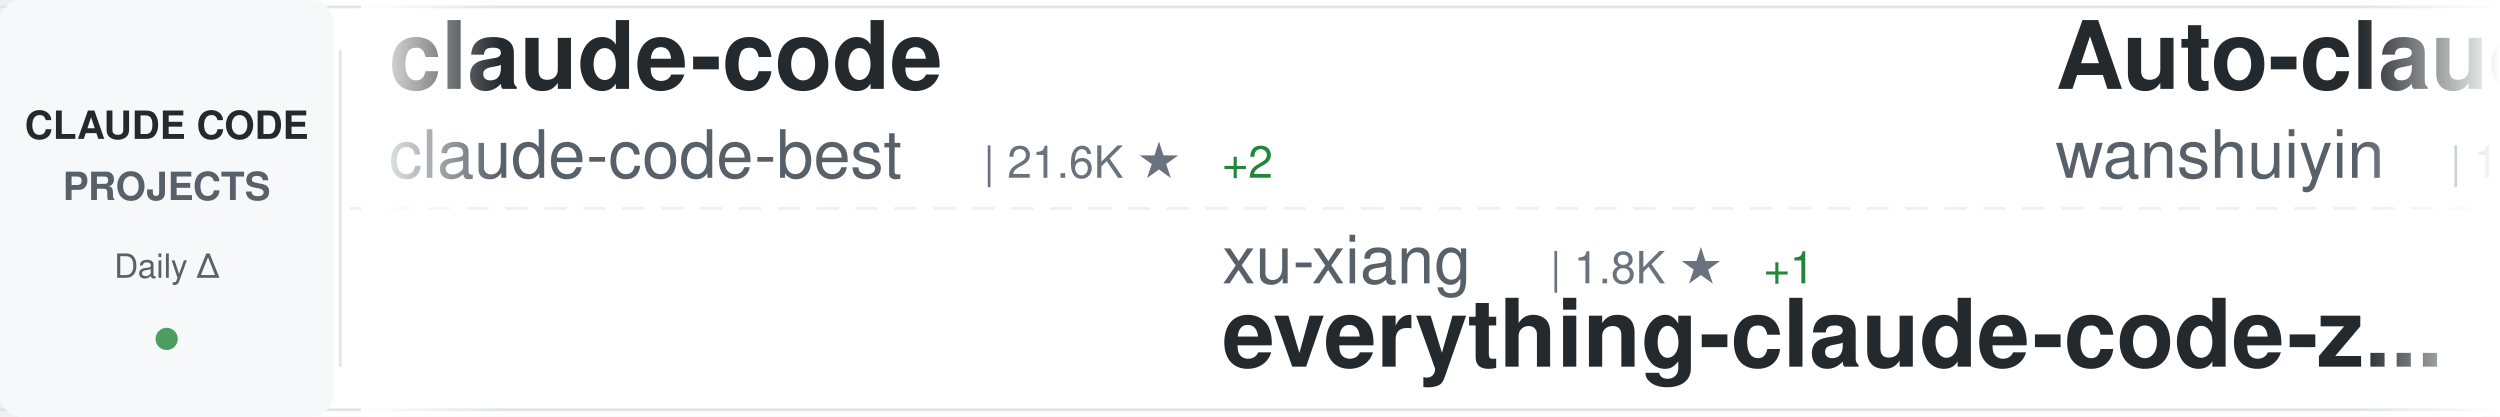
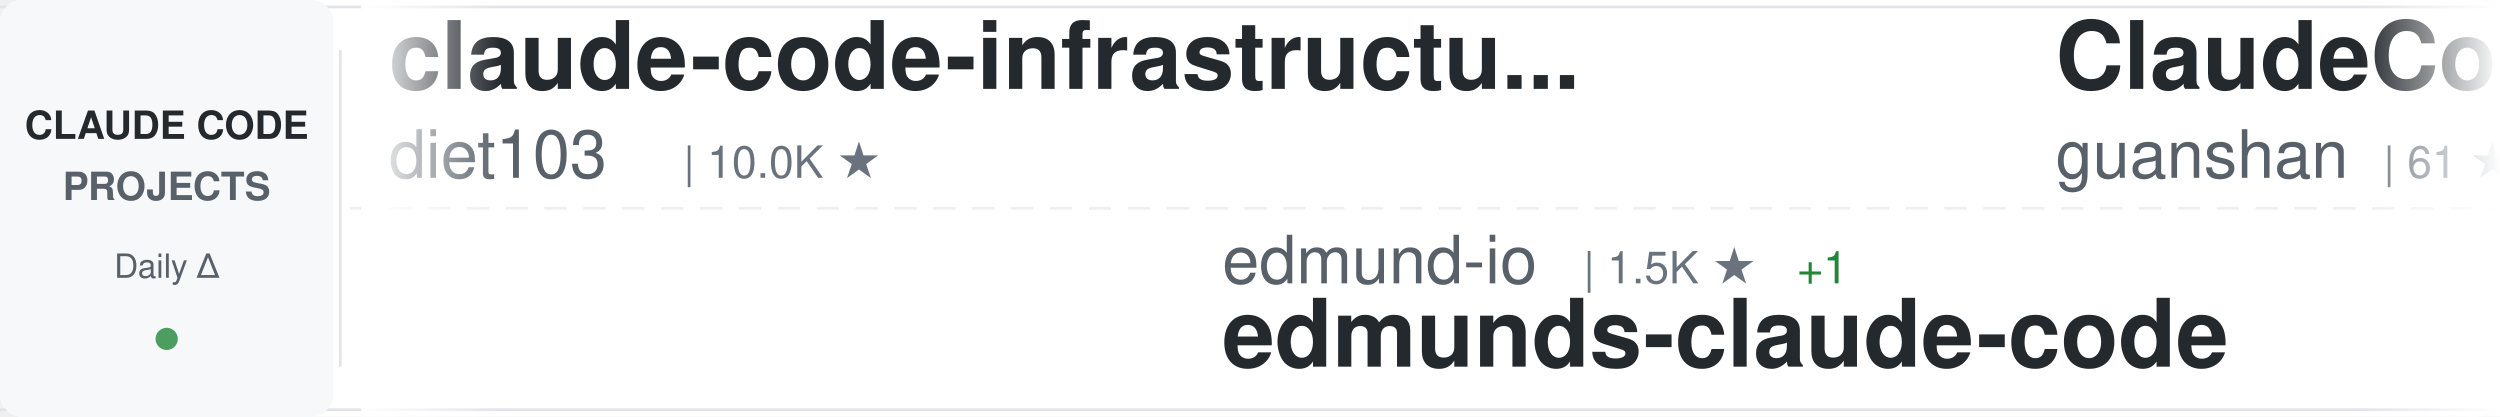
<svg xmlns="http://www.w3.org/2000/svg" width="900" height="150">
  <defs>
    <linearGradient id="awesomeLeftFade" x1="0%" y1="0%" x2="100%" y2="0%">
      <stop offset="0%" style="stop-color:#ffffff;stop-opacity:1" />
      <stop offset="100%" style="stop-color:#ffffff;stop-opacity:0" />
    </linearGradient>
    <linearGradient id="awesomeRightFade" x1="0%" y1="0%" x2="100%" y2="0%">
      <stop offset="0%" style="stop-color:#ffffff;stop-opacity:0" />
      <stop offset="100%" style="stop-color:#ffffff;stop-opacity:1" />
    </linearGradient>
  </defs>
  <rect width="900" height="150" fill="#ffffff" rx="8" />
  <rect x="0" y="2" width="900" height="1" fill="#e1e4e8" />
  <rect x="0" y="147" width="900" height="1" fill="#e1e4e8" />
  <line x1="0" y1="75" x2="900" y2="75" stroke="#e1e4e8" stroke-width="1" stroke-dasharray="8 6" opacity="0.6" />
  <rect x="0" y="0" width="120" height="150" fill="#f6f8fa" rx="8" />
  <text x="60" y="50" font-family="-apple-system, BlinkMacSystemFont, 'Segoe UI', Helvetica, Arial, sans-serif" font-size="14" font-weight="600" fill="#24292e" text-anchor="middle">CLAUDE CODE</text>
  <text x="60" y="72" font-family="-apple-system, BlinkMacSystemFont, 'Segoe UI', Helvetica, Arial, sans-serif" font-size="14" font-weight="600" fill="#586069" text-anchor="middle">PROJECTS</text>
  <text x="60" y="100" font-family="-apple-system, BlinkMacSystemFont, 'Segoe UI', Helvetica, Arial, sans-serif" font-size="12" font-weight="500" fill="#586069" text-anchor="middle">Daily Δ</text>
  <circle cx="60" cy="122" r="4" fill="#22863a" opacity="0.8" />
  <rect x="122" y="18" width="1" height="114" fill="#e1e4e8" />
  <clipPath id="awesomeTickerClip">
    <rect x="130" y="0" width="770" height="150" />
  </clipPath>
  <g clip-path="url(#awesomeTickerClip)">
    <g id="awesomeTickerItems">
      <animateTransform attributeName="transform" attributeType="XML" type="translate" from="0 0" to="-3000 0" dur="54s" repeatCount="indefinite" />
      <g transform="translate(0, 0)">
-         <text x="140" y="32" font-family="-apple-system, BlinkMacSystemFont, 'Segoe UI', Helvetica, Arial, sans-serif" font-size="34" font-weight="600" fill="#24292e">claude-code</text>
-         <text x="140" y="64" font-family="-apple-system, BlinkMacSystemFont, 'Segoe UI', Helvetica, Arial, sans-serif" font-size="24" font-weight="400" fill="#586069">claude-code-best</text>
-         <text x="354" y="64" font-family="-apple-system, BlinkMacSystemFont, 'Segoe UI', Helvetica, Arial, sans-serif" font-size="16" font-weight="500" fill="#6a737d">| 21.6K ★</text>
-         <text x="440" y="64" font-family="-apple-system, BlinkMacSystemFont, 'Segoe UI', Helvetica, Arial, sans-serif" font-size="16" font-weight="500" fill="#22863a"> +2</text>
+         <text x="140" y="32" font-family="-apple-system, BlinkMacSystemFont, 'Segoe UI', Helvetica, Arial, sans-serif" font-size="34" font-weight="600" fill="#24292e">claude-code-infrastructu...</text>
+         <text x="140" y="64" font-family="-apple-system, BlinkMacSystemFont, 'Segoe UI', Helvetica, Arial, sans-serif" font-size="24" font-weight="400" fill="#586069">diet103</text>
+         <text x="246" y="64" font-family="-apple-system, BlinkMacSystemFont, 'Segoe UI', Helvetica, Arial, sans-serif" font-size="16" font-weight="500" fill="#6a737d">| 10.0K ★</text>
      </g>
      <g transform="translate(300, 0)">
-         <text x="140" y="102" font-family="-apple-system, BlinkMacSystemFont, 'Segoe UI', Helvetica, Arial, sans-serif" font-size="24" font-weight="400" fill="#586069">xu-xiang</text>
-         <text x="258" y="102" font-family="-apple-system, BlinkMacSystemFont, 'Segoe UI', Helvetica, Arial, sans-serif" font-size="16" font-weight="500" fill="#6a737d">| 1.8K ★</text>
-         <text x="335" y="102" font-family="-apple-system, BlinkMacSystemFont, 'Segoe UI', Helvetica, Arial, sans-serif" font-size="16" font-weight="500" fill="#22863a"> +1</text>
-         <text x="140" y="132" font-family="-apple-system, BlinkMacSystemFont, 'Segoe UI', Helvetica, Arial, sans-serif" font-size="34" font-weight="600" fill="#24292e">everything-claude-code-z...</text>
+         <text x="140" y="102" font-family="-apple-system, BlinkMacSystemFont, 'Segoe UI', Helvetica, Arial, sans-serif" font-size="24" font-weight="400" fill="#586069">edmund-io</text>
+         <text x="270" y="102" font-family="-apple-system, BlinkMacSystemFont, 'Segoe UI', Helvetica, Arial, sans-serif" font-size="16" font-weight="500" fill="#6a737d">| 1.5K ★</text>
+         <text x="347" y="102" font-family="-apple-system, BlinkMacSystemFont, 'Segoe UI', Helvetica, Arial, sans-serif" font-size="16" font-weight="500" fill="#22863a"> +1</text>
+         <text x="140" y="132" font-family="-apple-system, BlinkMacSystemFont, 'Segoe UI', Helvetica, Arial, sans-serif" font-size="34" font-weight="600" fill="#24292e">edmunds-claude-code</text>
      </g>
      <g transform="translate(600, 0)">
-         <text x="140" y="32" font-family="-apple-system, BlinkMacSystemFont, 'Segoe UI', Helvetica, Arial, sans-serif" font-size="34" font-weight="600" fill="#24292e">Auto-claude-code-researc...</text>
-         <text x="140" y="64" font-family="-apple-system, BlinkMacSystemFont, 'Segoe UI', Helvetica, Arial, sans-serif" font-size="24" font-weight="400" fill="#586069">wanshuiyin</text>
-         <text x="282" y="64" font-family="-apple-system, BlinkMacSystemFont, 'Segoe UI', Helvetica, Arial, sans-serif" font-size="16" font-weight="500" fill="#6a737d">| 13.9K ★</text>
-         <text x="368" y="64" font-family="-apple-system, BlinkMacSystemFont, 'Segoe UI', Helvetica, Arial, sans-serif" font-size="16" font-weight="500" fill="#22863a"> +8</text>
+         <text x="140" y="32" font-family="-apple-system, BlinkMacSystemFont, 'Segoe UI', Helvetica, Arial, sans-serif" font-size="34" font-weight="600" fill="#24292e">ClaudeCode</text>
+         <text x="140" y="64" font-family="-apple-system, BlinkMacSystemFont, 'Segoe UI', Helvetica, Arial, sans-serif" font-size="24" font-weight="400" fill="#586069">guanshan</text>
+         <text x="258" y="64" font-family="-apple-system, BlinkMacSystemFont, 'Segoe UI', Helvetica, Arial, sans-serif" font-size="16" font-weight="500" fill="#6a737d">| 61 ★</text>
      </g>
      <g transform="translate(900, 0)">
-         <text x="140" y="102" font-family="-apple-system, BlinkMacSystemFont, 'Segoe UI', Helvetica, Arial, sans-serif" font-size="24" font-weight="400" fill="#586069">lorryjovens-hub</text>
-         <text x="342" y="102" font-family="-apple-system, BlinkMacSystemFont, 'Segoe UI', Helvetica, Arial, sans-serif" font-size="16" font-weight="500" fill="#6a737d">| 1.7K ★</text>
-         <text x="140" y="132" font-family="-apple-system, BlinkMacSystemFont, 'Segoe UI', Helvetica, Arial, sans-serif" font-size="34" font-weight="600" fill="#24292e">claude-code-rust</text>
+         <text x="140" y="102" font-family="-apple-system, BlinkMacSystemFont, 'Segoe UI', Helvetica, Arial, sans-serif" font-size="24" font-weight="400" fill="#586069">sugyan</text>
+         <text x="234" y="102" font-family="-apple-system, BlinkMacSystemFont, 'Segoe UI', Helvetica, Arial, sans-serif" font-size="16" font-weight="500" fill="#6a737d">| 1.1K ★</text>
+         <text x="140" y="132" font-family="-apple-system, BlinkMacSystemFont, 'Segoe UI', Helvetica, Arial, sans-serif" font-size="34" font-weight="600" fill="#24292e">claude-code-webui</text>
      </g>
      <g transform="translate(1200, 0)">
-         <text x="140" y="32" font-family="-apple-system, BlinkMacSystemFont, 'Segoe UI', Helvetica, Arial, sans-serif" font-size="34" font-weight="600" fill="#24292e">claude-code</text>
-         <text x="140" y="64" font-family="-apple-system, BlinkMacSystemFont, 'Segoe UI', Helvetica, Arial, sans-serif" font-size="24" font-weight="400" fill="#586069">alex000kim</text>
-         <text x="282" y="64" font-family="-apple-system, BlinkMacSystemFont, 'Segoe UI', Helvetica, Arial, sans-serif" font-size="16" font-weight="500" fill="#6a737d">| 232 ★</text>
+         <text x="140" y="32" font-family="-apple-system, BlinkMacSystemFont, 'Segoe UI', Helvetica, Arial, sans-serif" font-size="34" font-weight="600" fill="#24292e">claude-code-showcase</text>
+         <text x="140" y="64" font-family="-apple-system, BlinkMacSystemFont, 'Segoe UI', Helvetica, Arial, sans-serif" font-size="24" font-weight="400" fill="#586069">ChrisWiles</text>
+         <text x="282" y="64" font-family="-apple-system, BlinkMacSystemFont, 'Segoe UI', Helvetica, Arial, sans-serif" font-size="16" font-weight="500" fill="#6a737d">| 6.0K ★</text>
      </g>
      <g transform="translate(1500, 0)">
-         <text x="140" y="102" font-family="-apple-system, BlinkMacSystemFont, 'Segoe UI', Helvetica, Arial, sans-serif" font-size="24" font-weight="400" fill="#586069">darcyegb</text>
-         <text x="258" y="102" font-family="-apple-system, BlinkMacSystemFont, 'Segoe UI', Helvetica, Arial, sans-serif" font-size="16" font-weight="500" fill="#6a737d">| 750 ★</text>
-         <text x="140" y="132" font-family="-apple-system, BlinkMacSystemFont, 'Segoe UI', Helvetica, Arial, sans-serif" font-size="34" font-weight="600" fill="#24292e">ClaudeCodeAgents</text>
+         <text x="140" y="102" font-family="-apple-system, BlinkMacSystemFont, 'Segoe UI', Helvetica, Arial, sans-serif" font-size="24" font-weight="400" fill="#586069">Tinkeringg-Lab</text>
+         <text x="330" y="102" font-family="-apple-system, BlinkMacSystemFont, 'Segoe UI', Helvetica, Arial, sans-serif" font-size="16" font-weight="500" fill="#6a737d">| 211 ★</text>
+         <text x="140" y="132" font-family="-apple-system, BlinkMacSystemFont, 'Segoe UI', Helvetica, Arial, sans-serif" font-size="34" font-weight="600" fill="#24292e">claude-code</text>
      </g>
      <g transform="translate(1800, 0)">
-         <text x="140" y="32" font-family="-apple-system, BlinkMacSystemFont, 'Segoe UI', Helvetica, Arial, sans-serif" font-size="34" font-weight="600" fill="#24292e">claude-code-cli</text>
-         <text x="140" y="64" font-family="-apple-system, BlinkMacSystemFont, 'Segoe UI', Helvetica, Arial, sans-serif" font-size="24" font-weight="400" fill="#586069">huangserva</text>
-         <text x="282" y="64" font-family="-apple-system, BlinkMacSystemFont, 'Segoe UI', Helvetica, Arial, sans-serif" font-size="16" font-weight="500" fill="#6a737d">| 621 ★</text>
+         <text x="140" y="32" font-family="-apple-system, BlinkMacSystemFont, 'Segoe UI', Helvetica, Arial, sans-serif" font-size="34" font-weight="600" fill="#24292e">claude-code-ultimate-gui...</text>
+         <text x="140" y="64" font-family="-apple-system, BlinkMacSystemFont, 'Segoe UI', Helvetica, Arial, sans-serif" font-size="24" font-weight="400" fill="#586069">FlorianBruniaux</text>
+         <text x="342" y="64" font-family="-apple-system, BlinkMacSystemFont, 'Segoe UI', Helvetica, Arial, sans-serif" font-size="16" font-weight="500" fill="#6a737d">| 5.6K ★</text>
+         <text x="419" y="64" font-family="-apple-system, BlinkMacSystemFont, 'Segoe UI', Helvetica, Arial, sans-serif" font-size="16" font-weight="500" fill="#22863a"> +4</text>
      </g>
      <g transform="translate(2100, 0)">
-         <text x="140" y="102" font-family="-apple-system, BlinkMacSystemFont, 'Segoe UI', Helvetica, Arial, sans-serif" font-size="24" font-weight="400" fill="#586069">liuup</text>
-         <text x="222" y="102" font-family="-apple-system, BlinkMacSystemFont, 'Segoe UI', Helvetica, Arial, sans-serif" font-size="16" font-weight="500" fill="#6a737d">| 3.7K ★</text>
-         <text x="299" y="102" font-family="-apple-system, BlinkMacSystemFont, 'Segoe UI', Helvetica, Arial, sans-serif" font-size="16" font-weight="500" fill="#22863a"> +2</text>
-         <text x="140" y="132" font-family="-apple-system, BlinkMacSystemFont, 'Segoe UI', Helvetica, Arial, sans-serif" font-size="34" font-weight="600" fill="#24292e">claude-code-analysis</text>
+         <text x="140" y="102" font-family="-apple-system, BlinkMacSystemFont, 'Segoe UI', Helvetica, Arial, sans-serif" font-size="24" font-weight="400" fill="#586069">kodu-ai</text>
+         <text x="246" y="102" font-family="-apple-system, BlinkMacSystemFont, 'Segoe UI', Helvetica, Arial, sans-serif" font-size="16" font-weight="500" fill="#6a737d">| 5.3K ★</text>
+         <text x="140" y="132" font-family="-apple-system, BlinkMacSystemFont, 'Segoe UI', Helvetica, Arial, sans-serif" font-size="34" font-weight="600" fill="#24292e">claude-coder</text>
      </g>
      <g transform="translate(2400, 0)">
-         <text x="140" y="32" font-family="-apple-system, BlinkMacSystemFont, 'Segoe UI', Helvetica, Arial, sans-serif" font-size="34" font-weight="600" fill="#24292e">pi-vs-claude-code</text>
-         <text x="140" y="64" font-family="-apple-system, BlinkMacSystemFont, 'Segoe UI', Helvetica, Arial, sans-serif" font-size="24" font-weight="400" fill="#586069">disler</text>
-         <text x="234" y="64" font-family="-apple-system, BlinkMacSystemFont, 'Segoe UI', Helvetica, Arial, sans-serif" font-size="16" font-weight="500" fill="#6a737d">| 1.5K ★</text>
-         <text x="311" y="64" font-family="-apple-system, BlinkMacSystemFont, 'Segoe UI', Helvetica, Arial, sans-serif" font-size="16" font-weight="500" fill="#22863a"> +1</text>
+         <text x="140" y="32" font-family="-apple-system, BlinkMacSystemFont, 'Segoe UI', Helvetica, Arial, sans-serif" font-size="34" font-weight="600" fill="#24292e">claude-code-reverse</text>
+         <text x="140" y="64" font-family="-apple-system, BlinkMacSystemFont, 'Segoe UI', Helvetica, Arial, sans-serif" font-size="24" font-weight="400" fill="#586069">Yuyz0112</text>
+         <text x="258" y="64" font-family="-apple-system, BlinkMacSystemFont, 'Segoe UI', Helvetica, Arial, sans-serif" font-size="16" font-weight="500" fill="#6a737d">| 2.4K ★</text>
+         <text x="335" y="64" font-family="-apple-system, BlinkMacSystemFont, 'Segoe UI', Helvetica, Arial, sans-serif" font-size="16" font-weight="500" fill="#22863a"> +1</text>
      </g>
      <g transform="translate(2700, 0)">
-         <text x="140" y="102" font-family="-apple-system, BlinkMacSystemFont, 'Segoe UI', Helvetica, Arial, sans-serif" font-size="24" font-weight="400" fill="#586069">mehmoodosman</text>
-         <text x="306" y="102" font-family="-apple-system, BlinkMacSystemFont, 'Segoe UI', Helvetica, Arial, sans-serif" font-size="16" font-weight="500" fill="#6a737d">| 172 ★</text>
-         <text x="140" y="132" font-family="-apple-system, BlinkMacSystemFont, 'Segoe UI', Helvetica, Arial, sans-serif" font-size="34" font-weight="600" fill="#24292e">claude-code</text>
+         <text x="140" y="102" font-family="-apple-system, BlinkMacSystemFont, 'Segoe UI', Helvetica, Arial, sans-serif" font-size="24" font-weight="400" fill="#586069">disler</text>
+         <text x="234" y="102" font-family="-apple-system, BlinkMacSystemFont, 'Segoe UI', Helvetica, Arial, sans-serif" font-size="16" font-weight="500" fill="#6a737d">| 1.5K ★</text>
+         <text x="140" y="132" font-family="-apple-system, BlinkMacSystemFont, 'Segoe UI', Helvetica, Arial, sans-serif" font-size="34" font-weight="600" fill="#24292e">pi-vs-claude-code</text>
      </g>
      <g transform="translate(3000, 0)">
-         <text x="140" y="32" font-family="-apple-system, BlinkMacSystemFont, 'Segoe UI', Helvetica, Arial, sans-serif" font-size="34" font-weight="600" fill="#24292e">claude-code</text>
-         <text x="140" y="64" font-family="-apple-system, BlinkMacSystemFont, 'Segoe UI', Helvetica, Arial, sans-serif" font-size="24" font-weight="400" fill="#586069">claude-code-best</text>
-         <text x="354" y="64" font-family="-apple-system, BlinkMacSystemFont, 'Segoe UI', Helvetica, Arial, sans-serif" font-size="16" font-weight="500" fill="#6a737d">| 21.6K ★</text>
-         <text x="440" y="64" font-family="-apple-system, BlinkMacSystemFont, 'Segoe UI', Helvetica, Arial, sans-serif" font-size="16" font-weight="500" fill="#22863a"> +2</text>
+         <text x="140" y="32" font-family="-apple-system, BlinkMacSystemFont, 'Segoe UI', Helvetica, Arial, sans-serif" font-size="34" font-weight="600" fill="#24292e">claude-code-infrastructu...</text>
+         <text x="140" y="64" font-family="-apple-system, BlinkMacSystemFont, 'Segoe UI', Helvetica, Arial, sans-serif" font-size="24" font-weight="400" fill="#586069">diet103</text>
+         <text x="246" y="64" font-family="-apple-system, BlinkMacSystemFont, 'Segoe UI', Helvetica, Arial, sans-serif" font-size="16" font-weight="500" fill="#6a737d">| 10.0K ★</text>
      </g>
      <g transform="translate(3300, 0)">
-         <text x="140" y="102" font-family="-apple-system, BlinkMacSystemFont, 'Segoe UI', Helvetica, Arial, sans-serif" font-size="24" font-weight="400" fill="#586069">xu-xiang</text>
-         <text x="258" y="102" font-family="-apple-system, BlinkMacSystemFont, 'Segoe UI', Helvetica, Arial, sans-serif" font-size="16" font-weight="500" fill="#6a737d">| 1.8K ★</text>
-         <text x="335" y="102" font-family="-apple-system, BlinkMacSystemFont, 'Segoe UI', Helvetica, Arial, sans-serif" font-size="16" font-weight="500" fill="#22863a"> +1</text>
-         <text x="140" y="132" font-family="-apple-system, BlinkMacSystemFont, 'Segoe UI', Helvetica, Arial, sans-serif" font-size="34" font-weight="600" fill="#24292e">everything-claude-code-z...</text>
+         <text x="140" y="102" font-family="-apple-system, BlinkMacSystemFont, 'Segoe UI', Helvetica, Arial, sans-serif" font-size="24" font-weight="400" fill="#586069">edmund-io</text>
+         <text x="270" y="102" font-family="-apple-system, BlinkMacSystemFont, 'Segoe UI', Helvetica, Arial, sans-serif" font-size="16" font-weight="500" fill="#6a737d">| 1.5K ★</text>
+         <text x="347" y="102" font-family="-apple-system, BlinkMacSystemFont, 'Segoe UI', Helvetica, Arial, sans-serif" font-size="16" font-weight="500" fill="#22863a"> +1</text>
+         <text x="140" y="132" font-family="-apple-system, BlinkMacSystemFont, 'Segoe UI', Helvetica, Arial, sans-serif" font-size="34" font-weight="600" fill="#24292e">edmunds-claude-code</text>
      </g>
      <g transform="translate(3600, 0)">
-         <text x="140" y="32" font-family="-apple-system, BlinkMacSystemFont, 'Segoe UI', Helvetica, Arial, sans-serif" font-size="34" font-weight="600" fill="#24292e">Auto-claude-code-researc...</text>
-         <text x="140" y="64" font-family="-apple-system, BlinkMacSystemFont, 'Segoe UI', Helvetica, Arial, sans-serif" font-size="24" font-weight="400" fill="#586069">wanshuiyin</text>
-         <text x="282" y="64" font-family="-apple-system, BlinkMacSystemFont, 'Segoe UI', Helvetica, Arial, sans-serif" font-size="16" font-weight="500" fill="#6a737d">| 13.9K ★</text>
-         <text x="368" y="64" font-family="-apple-system, BlinkMacSystemFont, 'Segoe UI', Helvetica, Arial, sans-serif" font-size="16" font-weight="500" fill="#22863a"> +8</text>
+         <text x="140" y="32" font-family="-apple-system, BlinkMacSystemFont, 'Segoe UI', Helvetica, Arial, sans-serif" font-size="34" font-weight="600" fill="#24292e">ClaudeCode</text>
+         <text x="140" y="64" font-family="-apple-system, BlinkMacSystemFont, 'Segoe UI', Helvetica, Arial, sans-serif" font-size="24" font-weight="400" fill="#586069">guanshan</text>
+         <text x="258" y="64" font-family="-apple-system, BlinkMacSystemFont, 'Segoe UI', Helvetica, Arial, sans-serif" font-size="16" font-weight="500" fill="#6a737d">| 61 ★</text>
      </g>
      <g transform="translate(3900, 0)">
-         <text x="140" y="102" font-family="-apple-system, BlinkMacSystemFont, 'Segoe UI', Helvetica, Arial, sans-serif" font-size="24" font-weight="400" fill="#586069">lorryjovens-hub</text>
-         <text x="342" y="102" font-family="-apple-system, BlinkMacSystemFont, 'Segoe UI', Helvetica, Arial, sans-serif" font-size="16" font-weight="500" fill="#6a737d">| 1.7K ★</text>
-         <text x="140" y="132" font-family="-apple-system, BlinkMacSystemFont, 'Segoe UI', Helvetica, Arial, sans-serif" font-size="34" font-weight="600" fill="#24292e">claude-code-rust</text>
+         <text x="140" y="102" font-family="-apple-system, BlinkMacSystemFont, 'Segoe UI', Helvetica, Arial, sans-serif" font-size="24" font-weight="400" fill="#586069">sugyan</text>
+         <text x="234" y="102" font-family="-apple-system, BlinkMacSystemFont, 'Segoe UI', Helvetica, Arial, sans-serif" font-size="16" font-weight="500" fill="#6a737d">| 1.1K ★</text>
+         <text x="140" y="132" font-family="-apple-system, BlinkMacSystemFont, 'Segoe UI', Helvetica, Arial, sans-serif" font-size="34" font-weight="600" fill="#24292e">claude-code-webui</text>
      </g>
    </g>
  </g>
  <rect x="130" y="0" width="50" height="150" fill="url(#awesomeLeftFade)" />
  <rect x="850" y="0" width="50" height="150" fill="url(#awesomeRightFade)" />
</svg>
